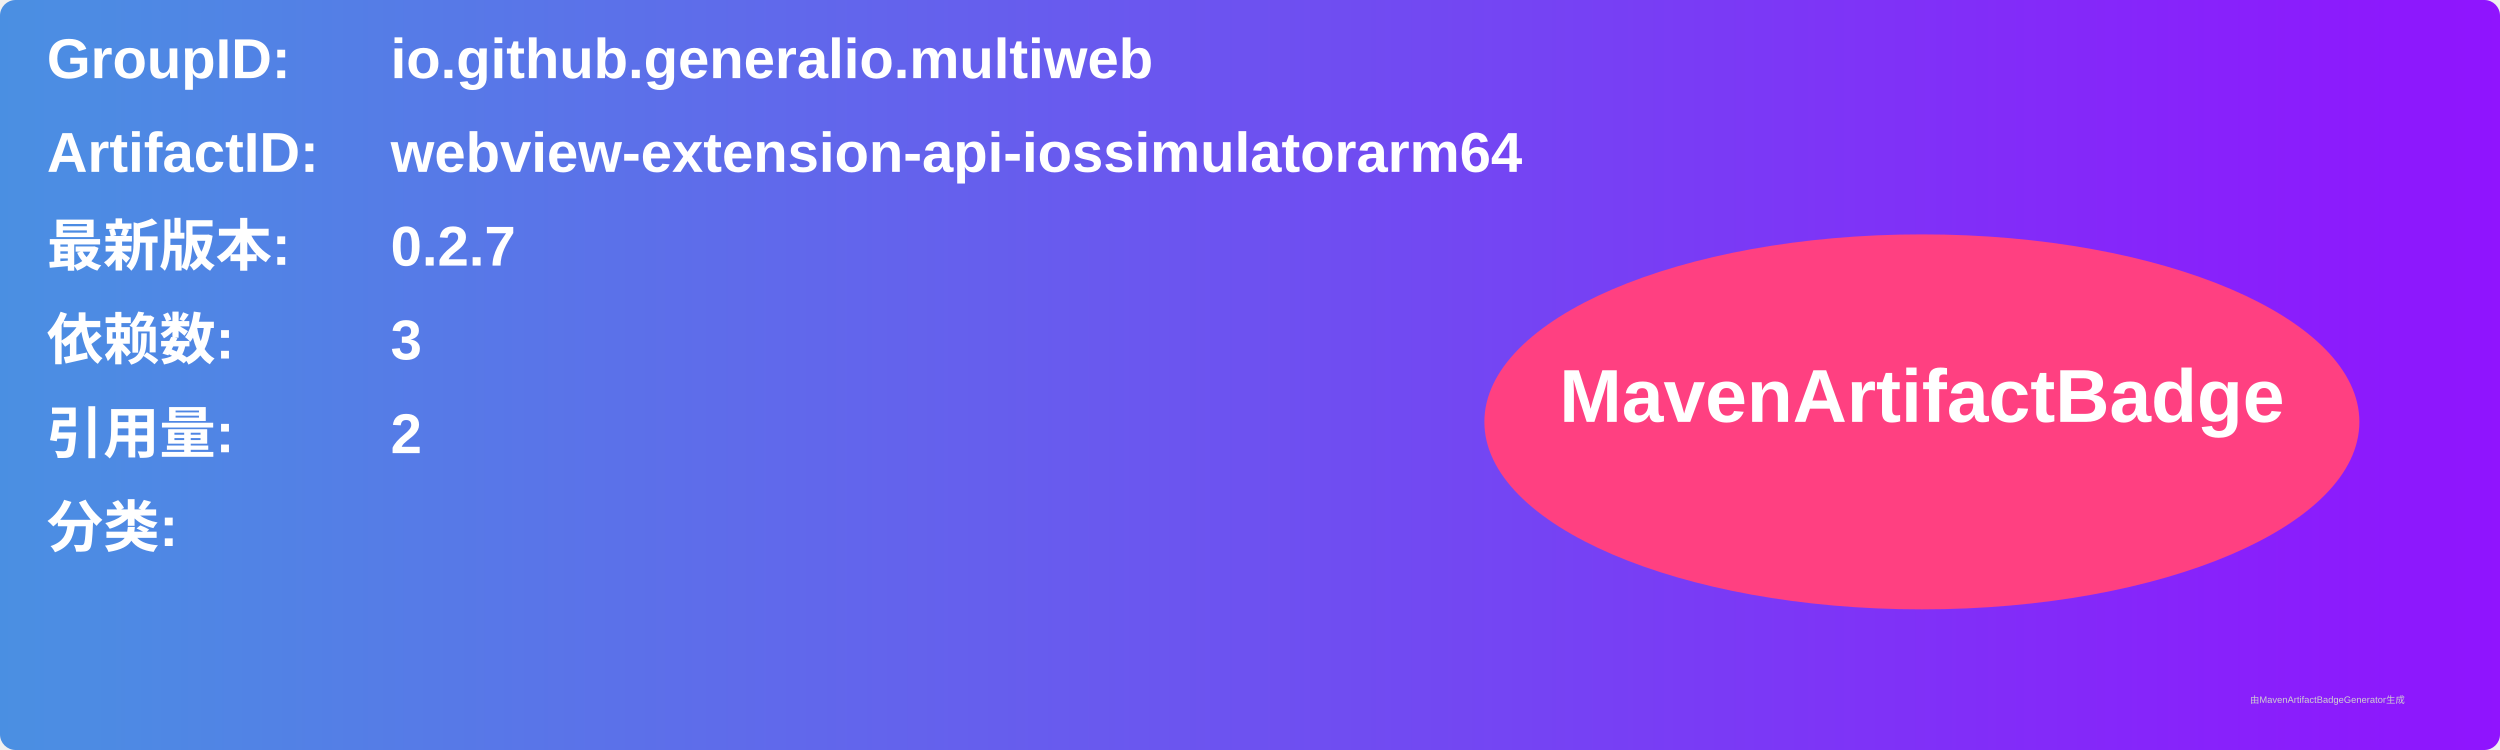
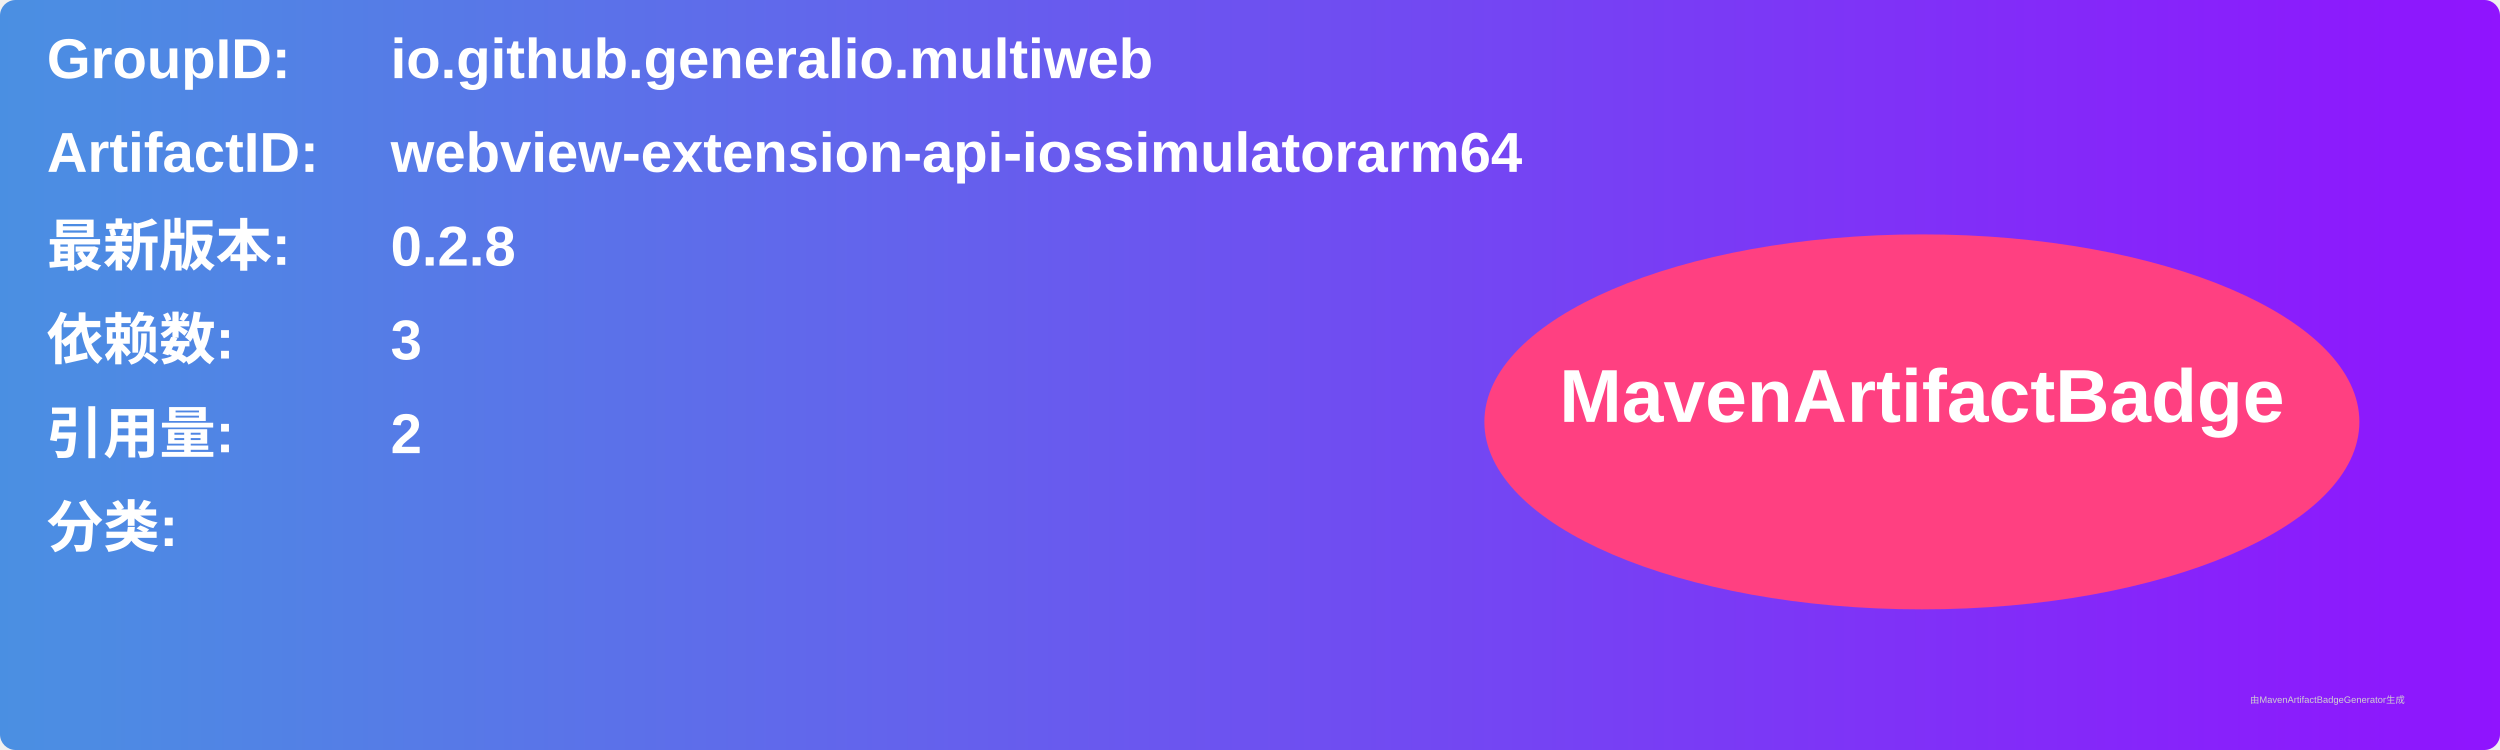
<svg xmlns="http://www.w3.org/2000/svg" width="800" height="240" viewBox="0 0 800 240">
  <linearGradient id="grad" x1="0%" y1="0%" x2="100%" y2="0%">
    <stop offset="0%" stop-color="#4a90e2" />
    <stop offset="100%" stop-color="#9013fe" />
  </linearGradient>
  <rect width="100%" height="100%" rx="5" ry="5" fill="url(#grad)" />
  <g transform="translate(15, 15)">
    <text x="0" y="10" font-family="Arial" font-size="18" fill="white" font-weight="bold" width="260">GroupID:</text>
    <text x="110" y="10" font-family="Arial" font-size="18" fill="white" font-weight="bold" width="460">io.github.generalio.multiweb</text>
    <text x="0" y="40" font-family="Arial" font-size="18" fill="white" font-weight="bold" width="260">ArtifactID:</text>
    <text x="110" y="40" font-family="Arial" font-size="18" fill="white" font-weight="bold" width="460">webview-extension-api-iossimulatorarm64</text>
    <text x="0" y="70" font-family="Arial" font-size="18" fill="white" font-weight="bold">最新版本:</text>
    <text x="110" y="70" font-family="Arial" font-size="18" fill="white" font-weight="bold">
-       <tspan font-weight="bold">0.2.7</tspan>
+       <tspan font-weight="bold">0.2.8</tspan>
    </text>
    <text x="0" y="100" font-family="Arial" font-size="18" fill="white" font-weight="bold">依赖数: </text>
    <text x="110" y="100" font-family="Arial" font-size="18" fill="white">
      <tspan font-weight="bold">3</tspan>
    </text>
    <text x="0" y="130" font-family="Arial" font-size="18" fill="white" font-weight="bold">引用量: </text>
    <text x="110" y="130" font-family="Arial" font-size="18" fill="white">
      <tspan font-weight="bold">2</tspan>
    </text>
    <text x="0" y="160" font-family="Arial" font-size="18" fill="white" font-weight="bold">分类:</text>
    <text x="10" y="190" font-family="Arial" font-size="10" fill="white">
      <tspan font-weight="bold" />
    </text>
    <ellipse cx="600" cy="120" rx="140" ry="60" fill="#ff4081" />
    <text x="600" y="120" text-anchor="middle" font-family="Arial" font-size="24" fill="white" font-weight="bold">MavenArtifactBadge</text>
  </g>
  <text x="720" y="225" font-family="Arial" font-size="3" fill="#d0d0d0">由MavenArtifactBadgeGenerator生成</text>
</svg>
